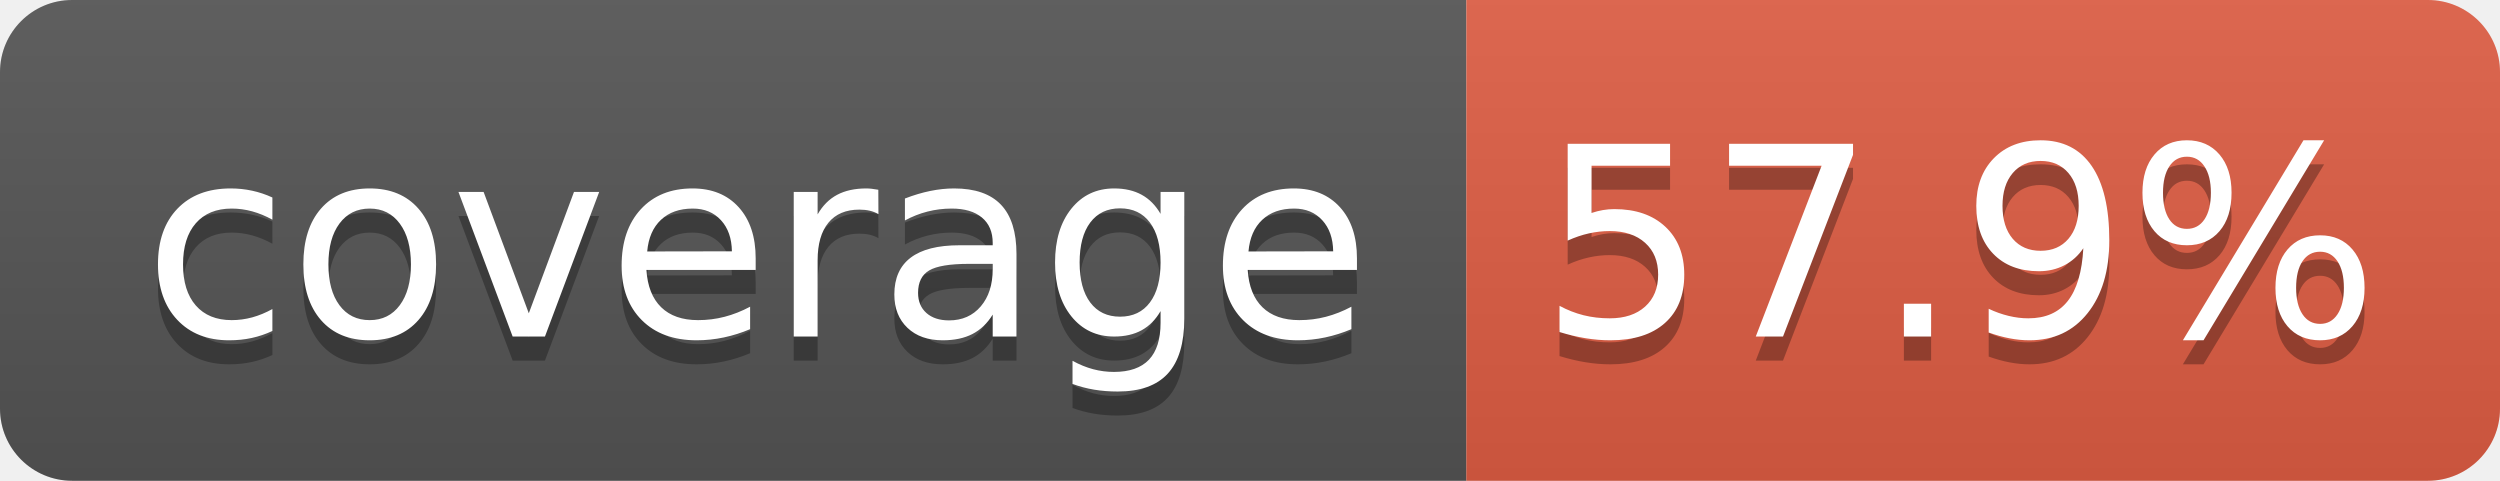
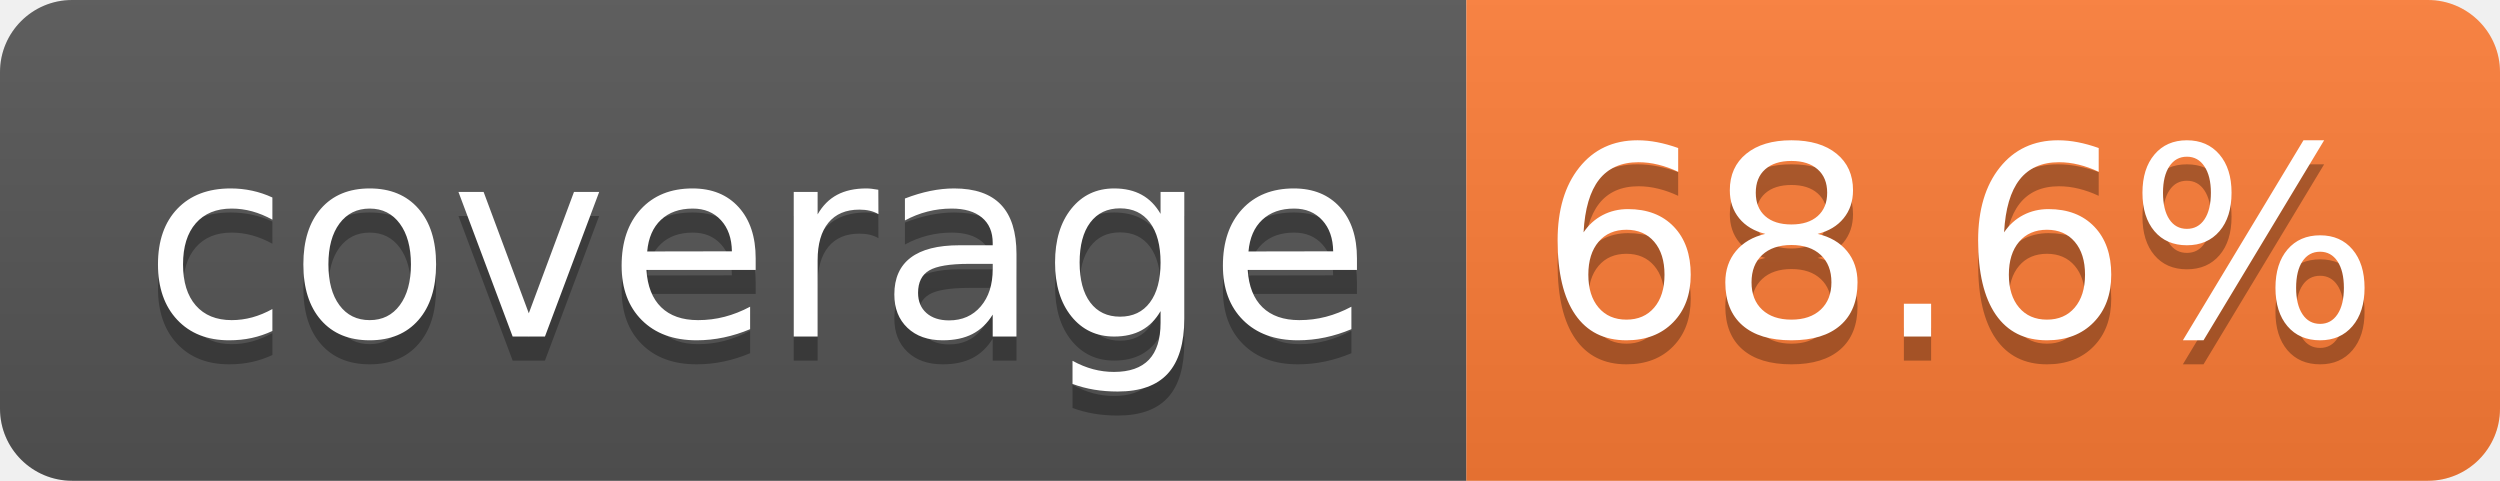
- <svg xmlns="http://www.w3.org/2000/svg" width="104" height="20" role="img" aria-label="coverage: 57.9%">
+ <svg xmlns="http://www.w3.org/2000/svg" width="104" height="20" role="img" aria-label="coverage: 68.6%">
  <linearGradient id="s" x2="0" y2="100%">
    <stop offset="0" stop-color="#bbb" stop-opacity=".1" />
    <stop offset="1" stop-opacity=".1" />
  </linearGradient>
  <clipPath id="r">
    <rect width="104" height="20" rx="3" fill="#fff" />
  </clipPath>
  <g clip-path="url(#r)">
    <rect width="61" height="20" fill="#555" />
-     <rect x="61" width="43" height="20" fill="#e05d44" />
+     <rect x="61" width="43" height="20" fill="#fe7d37" />
    <rect width="104" height="20" fill="url(#s)" />
  </g>
  <g fill="#fff" text-anchor="middle" font-family="Verdana,Geneva,DejaVu Sans,sans-serif" text-rendering="geometricPrecision" font-size="110">
    <text aria-hidden="true" x="315" y="150" fill="#010101" fill-opacity=".3" transform="scale(.1)" textLength="510">coverage</text>
    <text x="315" y="140" transform="scale(.1)" fill="#fff" textLength="510">coverage</text>
-     <text aria-hidden="true" x="815" y="150" fill="#010101" fill-opacity=".3" transform="scale(.1)" textLength="330">57.9%</text>
-     <text x="815" y="140" transform="scale(.1)" fill="#fff" textLength="330">57.9%</text>
+     <text aria-hidden="true" x="815" y="150" fill="#010101" fill-opacity=".3" transform="scale(.1)" textLength="330">68.6%</text>
+     <text x="815" y="140" transform="scale(.1)" fill="#fff" textLength="330">68.6%</text>
  </g>
</svg>
